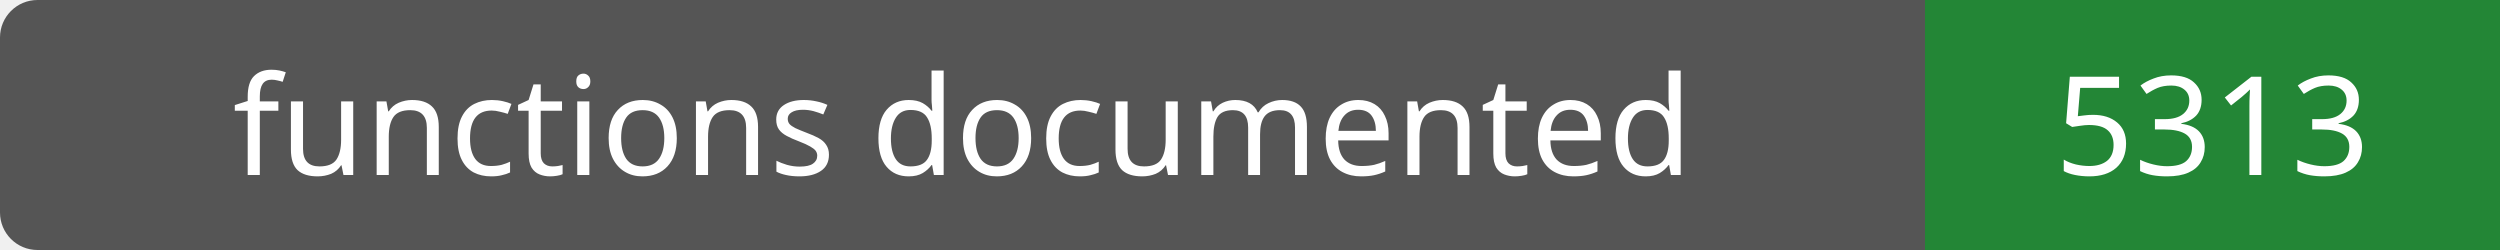
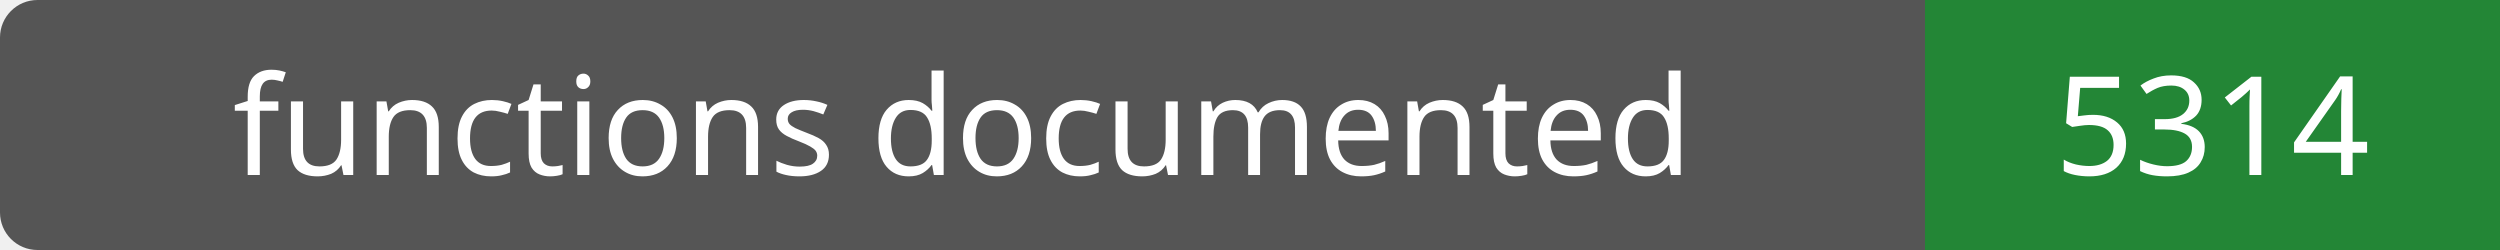
- <svg xmlns="http://www.w3.org/2000/svg" width="200" height="20" role="img" aria-label="functions documented: 5313">
+ <svg xmlns="http://www.w3.org/2000/svg" width="200" height="20" role="img" aria-label="functions documented: 5314">
  <rect width="200" height="20" rx="3" fill="#555" />
  <path fill="#238636" d="M154 0h46v20H154z" />
  <g fill="#fff" text-anchor="middle" font-family="Verdana,sans-serif" font-size="11">
    <text x="77.0" y="14">functions documented</text>
-     <text x="177.0" y="14">5313</text>
+     <text x="177.0" y="14">5314</text>
  </g>
</svg>
